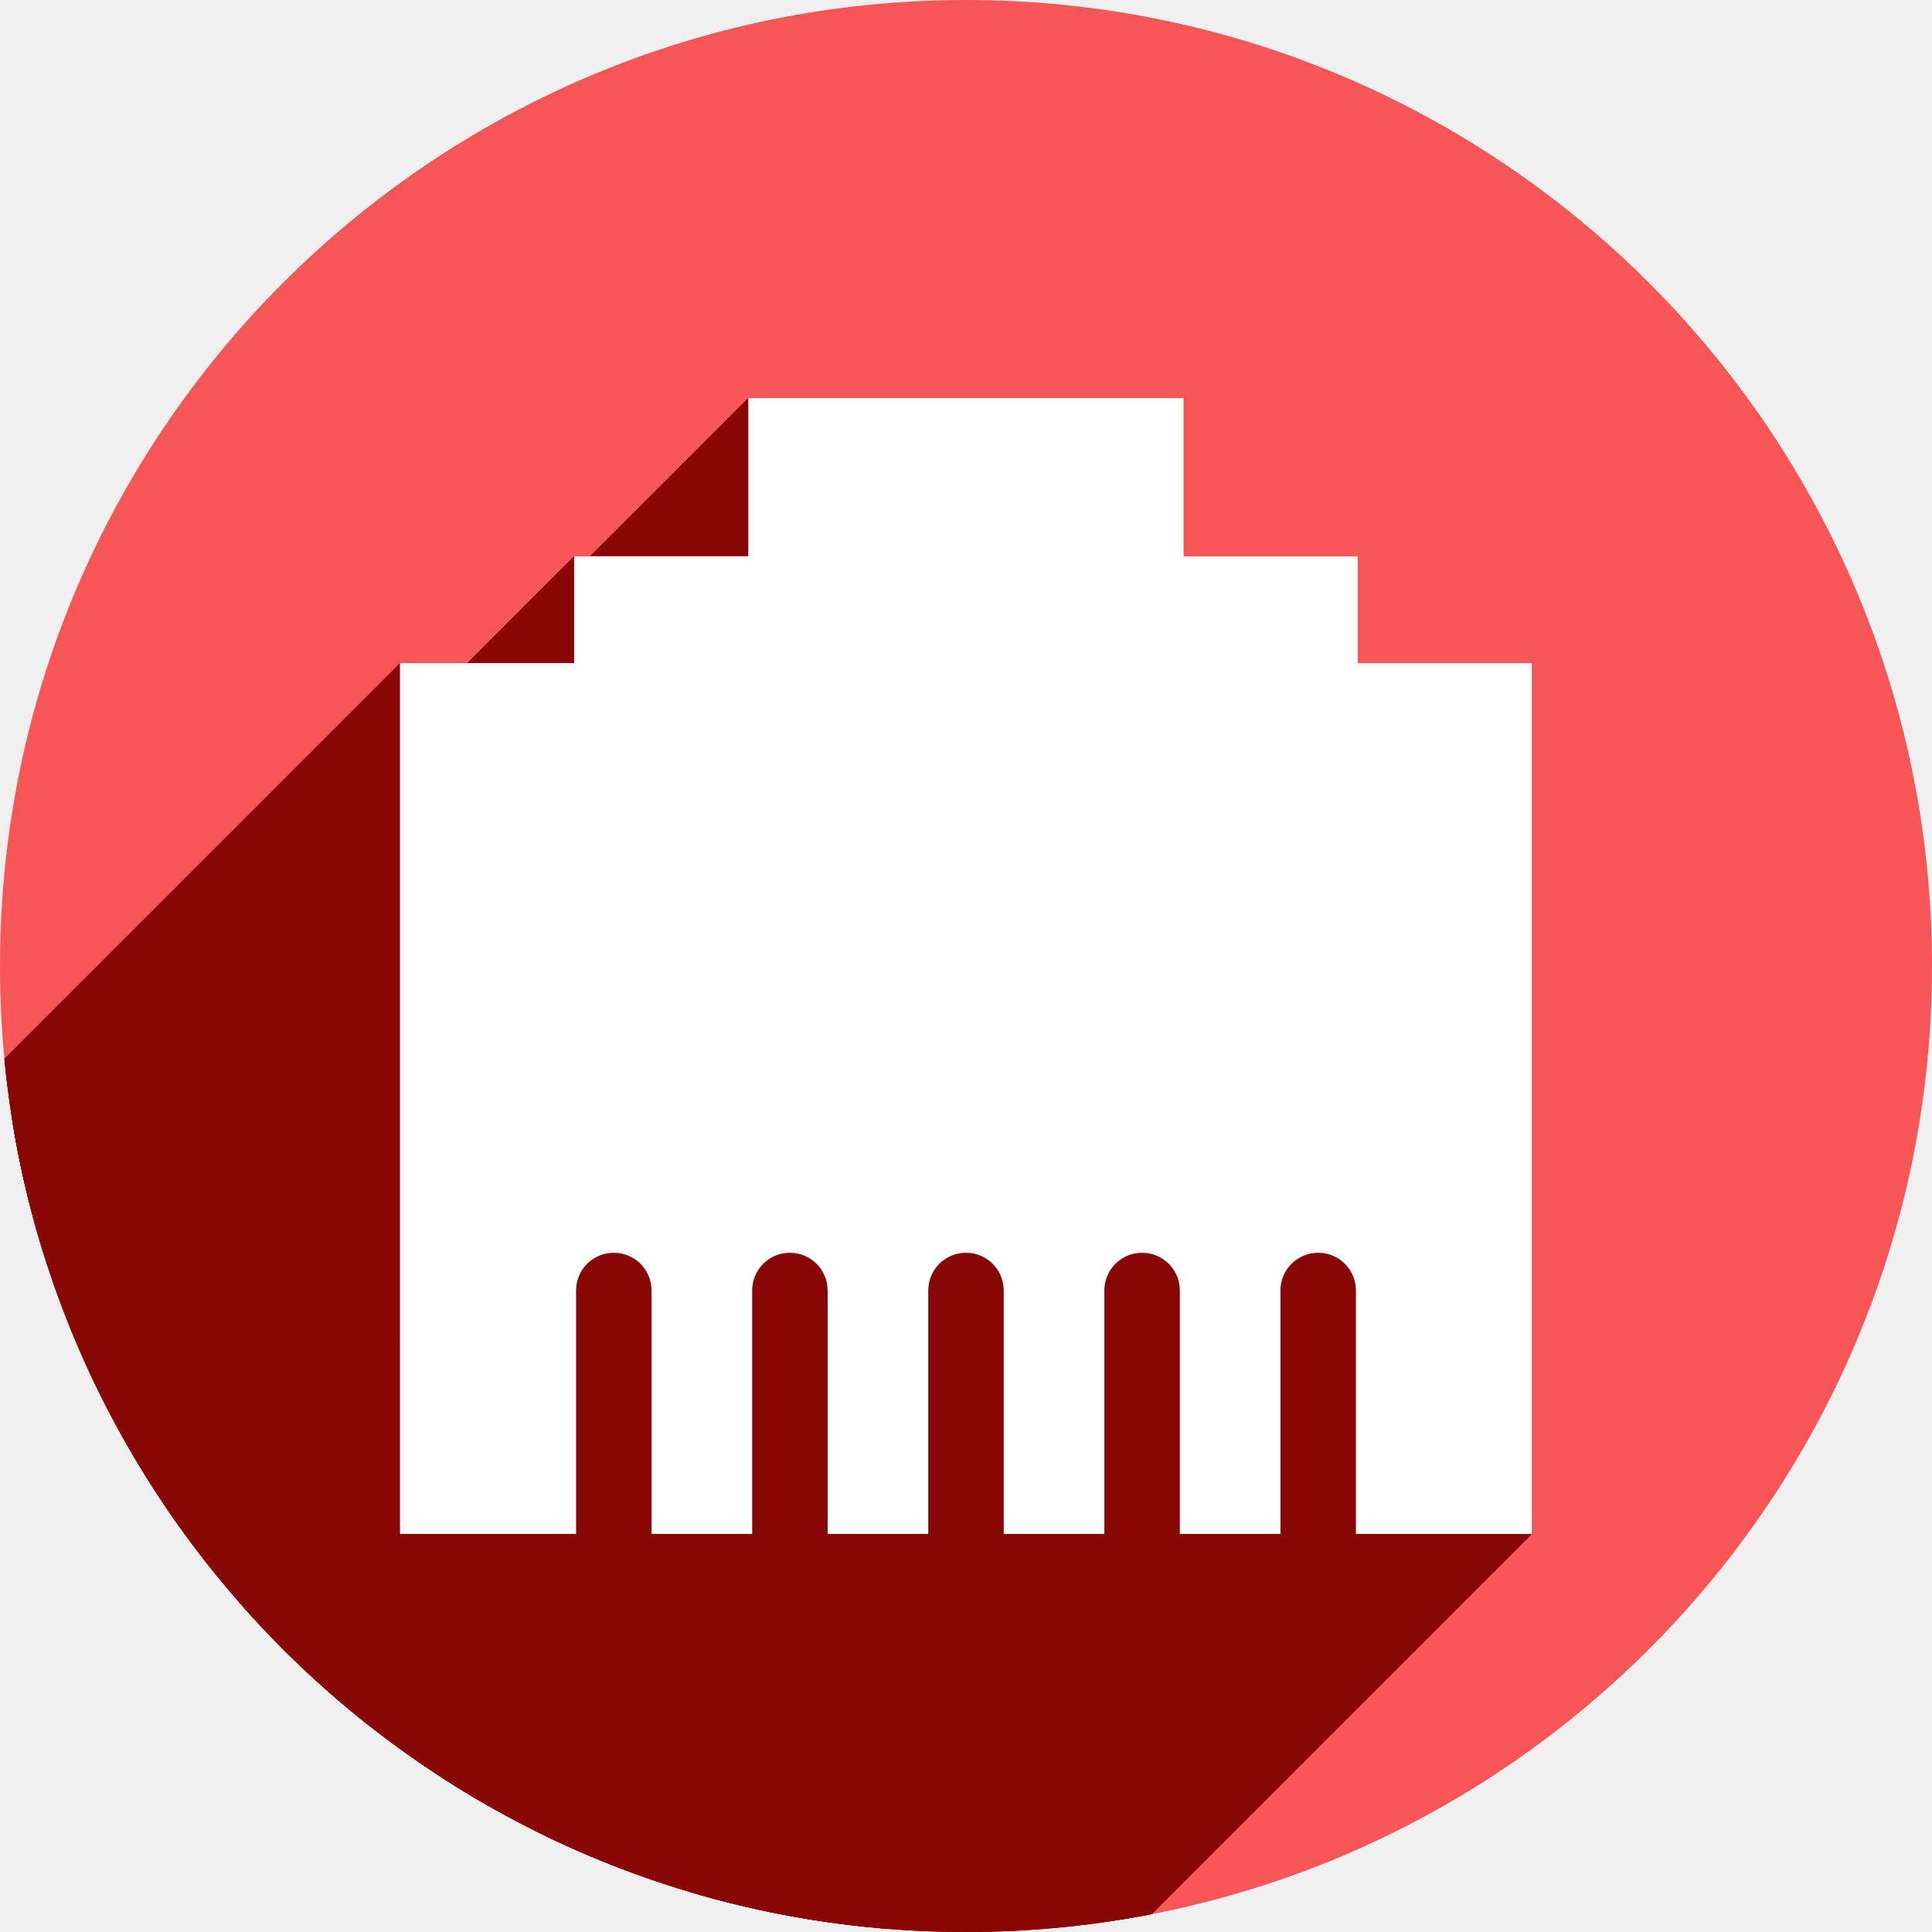
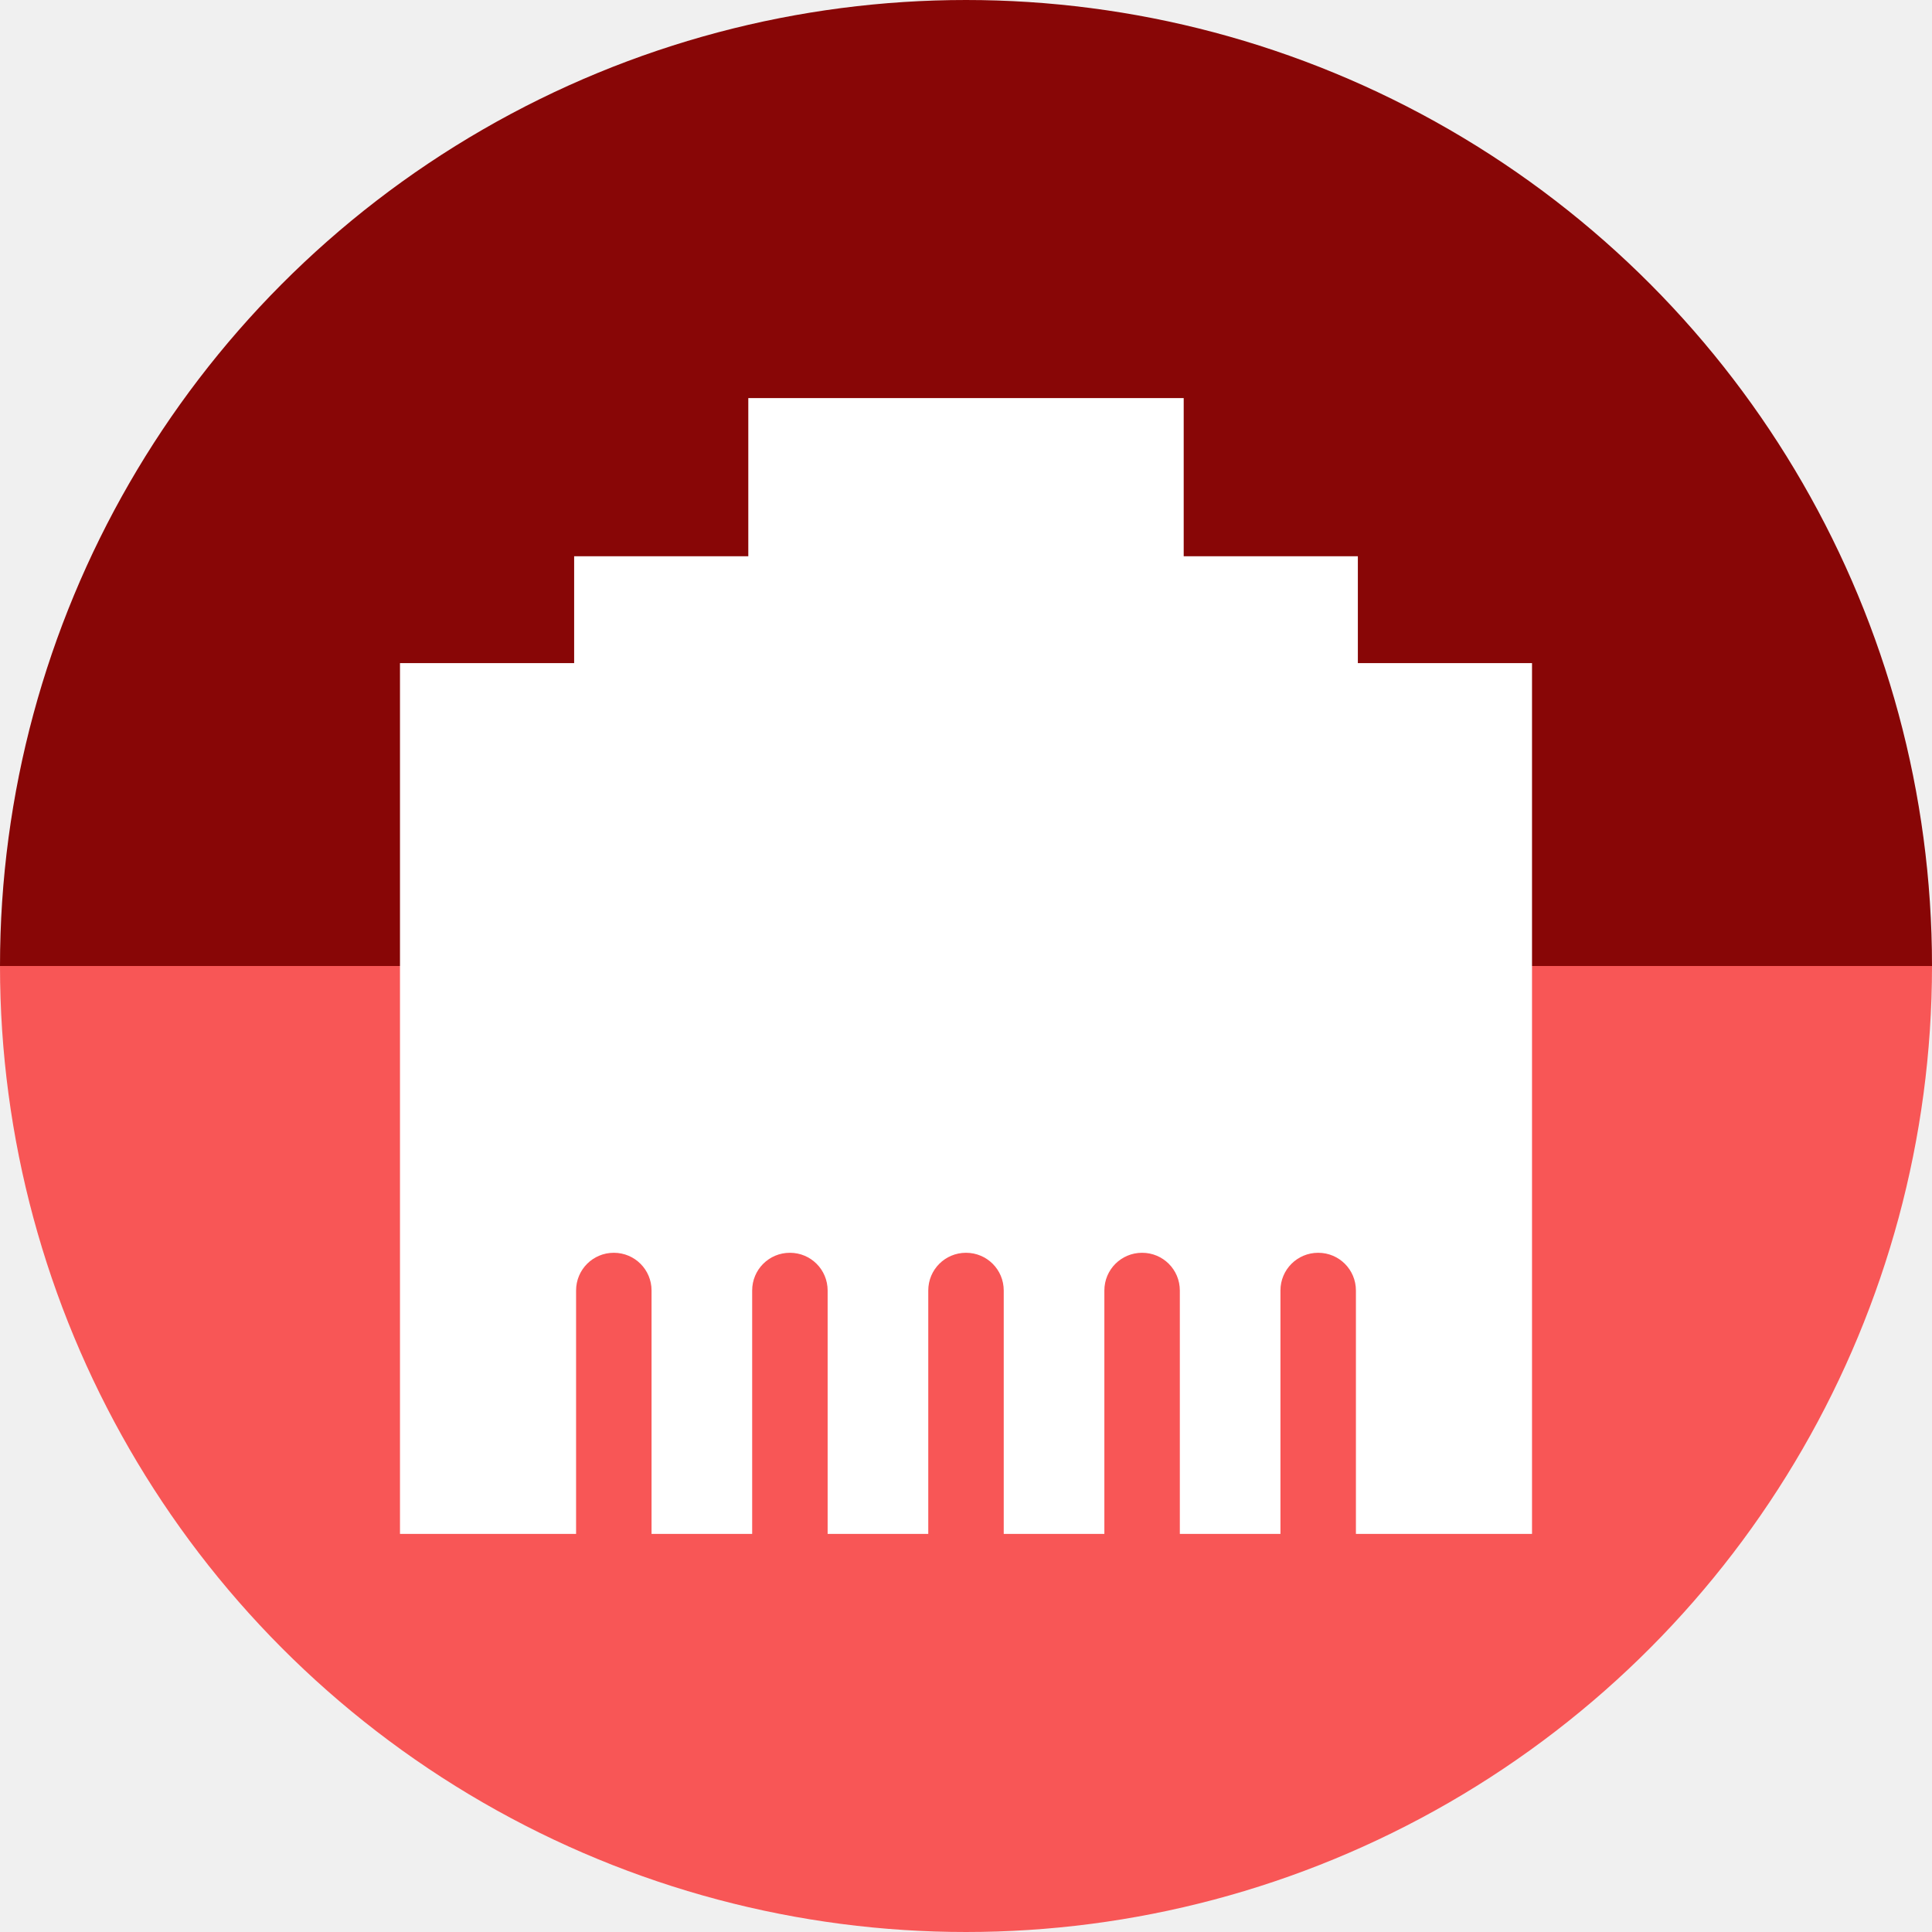
- <svg xmlns="http://www.w3.org/2000/svg" width="256" height="256" viewBox="0 0 256 256" id="svg2" version="1.1">
+ <svg xmlns="http://www.w3.org/2000/svg" version="1.1" id="svg2" viewBox="0 0 256 256" height="256" width="256">
  <defs id="defs4">
-     <clipPath clipPathUnits="userSpaceOnUse" id="clipPath4828">
-       <circle r="128" cy="924.362" cx="128" id="circle4830" style="opacity:1;fill:#68bdff;fill-opacity:1;stroke:none;stroke-width:52.82;stroke-linecap:round;stroke-linejoin:round;stroke-miterlimit:4;stroke-dasharray:none;stroke-opacity:1" />
+     <clipPath id="clipPath4828" clipPathUnits="userSpaceOnUse">
+       <circle style="opacity:1;fill:#68bdff;fill-opacity:1;stroke:none;stroke-width:52.82;stroke-linecap:round;stroke-linejoin:round;stroke-miterlimit:4;stroke-dasharray:none;stroke-opacity:1" id="circle4830" cx="128" cy="924.362" r="128" />
    </clipPath>
-     <clipPath clipPathUnits="userSpaceOnUse" id="clipPath4851">
-       <path id="path4853" d="m 128,796.362 a 128,128 0 0 0 -87.652,34.838 l 86.988,87.514 90.693,-85.26 A 128,128 0 0 0 128,796.362 Z M 23.73,850.284 A 128,128 0 0 0 0,924.362 128,128 0 0 0 128,1052.362 128,128 0 0 0 256,924.362 128,128 0 0 0 234.158,852.931 l -95.943,90.199 c -0.481,0.452 -0.995,0.843 -1.521,1.205 -0.254,0.304 -0.518,0.602 -0.805,0.887 -4.959,4.929 -12.919,4.904 -17.848,-0.055 L 23.73,850.284 Z" style="opacity:1;fill:#68bdff;fill-opacity:1;stroke:none;stroke-width:52.82;stroke-linecap:round;stroke-linejoin:round;stroke-miterlimit:4;stroke-dasharray:none;stroke-opacity:1" />
+     <clipPath id="clipPath4851" clipPathUnits="userSpaceOnUse">
+       <path style="opacity:1;fill:#68bdff;fill-opacity:1;stroke:none;stroke-width:52.82;stroke-linecap:round;stroke-linejoin:round;stroke-miterlimit:4;stroke-dasharray:none;stroke-opacity:1" d="m 128,796.362 a 128,128 0 0 0 -87.652,34.838 l 86.988,87.514 90.693,-85.26 A 128,128 0 0 0 128,796.362 Z M 23.73,850.284 A 128,128 0 0 0 0,924.362 128,128 0 0 0 128,1052.362 128,128 0 0 0 256,924.362 128,128 0 0 0 234.158,852.931 l -95.943,90.199 c -0.481,0.452 -0.995,0.843 -1.521,1.205 -0.254,0.304 -0.518,0.602 -0.805,0.887 -4.959,4.929 -12.919,4.904 -17.848,-0.055 L 23.73,850.284 Z" id="path4853" />
    </clipPath>
-     <clipPath clipPathUnits="userSpaceOnUse" id="clipPath4147">
-       <path id="path4149" d="M 23.73,850.284 A 128,128 0 0 0 0,924.362 128,128 0 0 0 128,1052.362 128,128 0 0 0 256,924.362 128,128 0 0 0 234.158,852.931 l -95.943,90.199 c -0.481,0.452 -0.995,0.843 -1.521,1.205 -0.254,0.304 -0.518,0.602 -0.805,0.887 -4.959,4.929 -12.919,4.904 -17.848,-0.055 l -94.311,-94.883 z" style="opacity:1;fill:#fff168;fill-opacity:1;stroke:none;stroke-width:52.82;stroke-linecap:round;stroke-linejoin:round;stroke-miterlimit:4;stroke-dasharray:none;stroke-opacity:1" />
+     <clipPath id="clipPath4147" clipPathUnits="userSpaceOnUse">
+       <path style="opacity:1;fill:#fff168;fill-opacity:1;stroke:none;stroke-width:52.82;stroke-linecap:round;stroke-linejoin:round;stroke-miterlimit:4;stroke-dasharray:none;stroke-opacity:1" d="M 23.73,850.284 A 128,128 0 0 0 0,924.362 128,128 0 0 0 128,1052.362 128,128 0 0 0 256,924.362 128,128 0 0 0 234.158,852.931 l -95.943,90.199 c -0.481,0.452 -0.995,0.843 -1.521,1.205 -0.254,0.304 -0.518,0.602 -0.805,0.887 -4.959,4.929 -12.919,4.904 -17.848,-0.055 l -94.311,-94.883 z" id="path4149" />
    </clipPath>
-     <clipPath id="clipPath4292" clipPathUnits="userSpaceOnUse">
-       <circle r="105.412" cy="904.675" cx="132.273" id="circle4294" style="fill:#ffaa31;fill-opacity:1;stroke:none;stroke-width:9.518;stroke-linecap:butt;stroke-linejoin:miter;stroke-miterlimit:4;stroke-dasharray:none;stroke-opacity:1" />
+     <clipPath clipPathUnits="userSpaceOnUse" id="clipPath4292">
+       <circle style="fill:#ffaa31;fill-opacity:1;stroke:none;stroke-width:9.518;stroke-linecap:butt;stroke-linejoin:miter;stroke-miterlimit:4;stroke-dasharray:none;stroke-opacity:1" id="circle4294" cx="132.273" cy="904.675" r="105.412" />
    </clipPath>
-     <clipPath clipPathUnits="userSpaceOnUse" id="clipPath4203">
-       <circle r="128" cy="924.362" cx="128" id="circle4205" style="fill:#62b7dc;fill-opacity:1;stroke:none;stroke-width:9.518;stroke-linecap:butt;stroke-linejoin:miter;stroke-miterlimit:4;stroke-dasharray:none;stroke-opacity:1" />
+     <clipPath id="clipPath4203" clipPathUnits="userSpaceOnUse">
+       <circle style="fill:#62b7dc;fill-opacity:1;stroke:none;stroke-width:9.518;stroke-linecap:butt;stroke-linejoin:miter;stroke-miterlimit:4;stroke-dasharray:none;stroke-opacity:1" id="circle4205" cx="128" cy="924.362" r="128" />
    </clipPath>
-     <clipPath clipPathUnits="userSpaceOnUse" id="clipPath4290">
-       <circle style="fill:#bbbbbb;fill-opacity:1;stroke:none;stroke-width:9.518;stroke-linecap:butt;stroke-linejoin:miter;stroke-miterlimit:4;stroke-dasharray:none;stroke-opacity:1" id="circle4292" cx="128" cy="924.362" r="128" />
+     <clipPath id="clipPath4290" clipPathUnits="userSpaceOnUse">
+       <circle r="128" cy="924.362" cx="128" id="circle4292" style="fill:#bbbbbb;fill-opacity:1;stroke:none;stroke-width:9.518;stroke-linecap:butt;stroke-linejoin:miter;stroke-miterlimit:4;stroke-dasharray:none;stroke-opacity:1" />
    </clipPath>
-     <clipPath id="clipPath4254" clipPathUnits="userSpaceOnUse">
-       <circle r="128" cy="924.362" cx="128" id="circle4256" style="fill:#d64843;fill-opacity:1;stroke:none;stroke-width:9.518;stroke-linecap:butt;stroke-linejoin:miter;stroke-miterlimit:4;stroke-dasharray:none;stroke-opacity:1" />
+     <clipPath clipPathUnits="userSpaceOnUse" id="clipPath4254">
+       <circle style="fill:#d64843;fill-opacity:1;stroke:none;stroke-width:9.518;stroke-linecap:butt;stroke-linejoin:miter;stroke-miterlimit:4;stroke-dasharray:none;stroke-opacity:1" id="circle4256" cx="128" cy="924.362" r="128" />
    </clipPath>
-     <clipPath clipPathUnits="userSpaceOnUse" id="clipPath4402">
-       <circle r="128" cy="924.362" cx="128" id="circle4404" style="fill:#6ac18d;fill-opacity:1;stroke:none;stroke-width:9.518;stroke-linecap:butt;stroke-linejoin:miter;stroke-miterlimit:4;stroke-dasharray:none;stroke-opacity:1" />
+     <clipPath id="clipPath4402" clipPathUnits="userSpaceOnUse">
+       <circle style="fill:#6ac18d;fill-opacity:1;stroke:none;stroke-width:9.518;stroke-linecap:butt;stroke-linejoin:miter;stroke-miterlimit:4;stroke-dasharray:none;stroke-opacity:1" id="circle4404" cx="128" cy="924.362" r="128" />
    </clipPath>
  </defs>
-   <g id="layer1" transform="translate(0,-796.3622)">
-     <circle style="fill:#f85656;fill-opacity:1;stroke:none;stroke-width:9.518;stroke-linecap:butt;stroke-linejoin:miter;stroke-miterlimit:4;stroke-dasharray:none;stroke-opacity:1" id="path4145" cx="128" cy="924.362" r="128" />
-     <g id="g4211" clip-path="url(#clipPath4402)" style="fill:#880606;fill-opacity:1">
-       <g id="g4248" transform="translate(0,796.3622)" style="fill:#880606;fill-opacity:1">
-         <g id="g4250" style="fill:#880606;fill-opacity:1;stroke:none;stroke-opacity:1">
-           <path id="path4252" d="M99.154 52.748L99.154 73.707L-112.978 285.839L-112.978 264.88Z" style="fill:#880606;fill-opacity:1" />
-           <path id="path4254" d="M99.154 73.707L76.076 73.707L-136.056 285.839L-112.978 285.839Z" style="fill:#880606;fill-opacity:1" />
-           <path id="path4256" d="M76.076 73.707L76.076 87.867L-136.056 299.999L-136.056 285.839Z" style="fill:#880606;fill-opacity:1" />
-           <path id="path4258" d="M76.076 87.867L53.0 87.867L-159.132 299.999L-136.056 299.999Z" style="fill:#880606;fill-opacity:1" />
-           <path id="path4260" d="M53.0 87.867L53.0 203.252L-159.132 415.384L-159.132 299.999Z" style="fill:#880606;fill-opacity:1" />
-           <path id="path4262" d="M53.0 203.252L76.334 203.252L-135.798 415.384L-159.132 415.384Z" style="fill:#880606;fill-opacity:1" />
-           <path id="path4264" d="M76.334 203.252L76.334 171.0L-135.798 383.132L-135.798 415.384Z" style="fill:#880606;fill-opacity:1" />
-           <path id="path4266" d="M76.334 171.0C76.334 169.615 76.891 168.365 77.795 167.461L-134.337 379.593C-135.241 380.497 -135.798 381.747 -135.798 383.132Z" style="fill:#880606;fill-opacity:1" />
-           <path id="path4268" d="M77.795 167.461C78.699 166.558 79.949 166.0 81.334 166.0L-130.798 378.132C-132.183 378.132 -133.433 378.69 -134.337 379.593Z" style="fill:#880606;fill-opacity:1" />
-           <path id="path4270" d="M81.334 166.0C84.104 166.0 86.334 168.23 86.334 171.0L-125.798 383.132C-125.798 380.362 -128.028 378.132 -130.798 378.132Z" style="fill:#880606;fill-opacity:1" />
-           <path id="path4272" d="M86.334 171.0L86.334 203.252L-125.798 415.384L-125.798 383.132Z" style="fill:#880606;fill-opacity:1" />
-           <path id="path4274" d="M86.334 203.252L99.666 203.252L-112.466 415.384L-125.798 415.384Z" style="fill:#880606;fill-opacity:1" />
-           <path id="path4276" d="M99.666 203.252L99.666 171.0L-112.466 383.132L-112.466 415.384Z" style="fill:#880606;fill-opacity:1" />
-           <path id="path4278" d="M99.666 171.0C99.666 169.615 100.224 168.365 101.127 167.461L-111.005 379.593C-111.909 380.497 -112.466 381.747 -112.466 383.132Z" style="fill:#880606;fill-opacity:1" />
-           <path id="path4280" d="M101.127 167.461C102.031 166.558 103.281 166.0 104.666 166.0L-107.466 378.132C-108.851 378.132 -110.101 378.69 -111.005 379.593Z" style="fill:#880606;fill-opacity:1" />
-           <path id="path4282" d="M104.666 166.0C107.436 166.0 109.666 168.23 109.666 171.0L-102.466 383.132C-102.466 380.362 -104.696 378.132 -107.466 378.132Z" style="fill:#880606;fill-opacity:1" />
-           <path id="path4284" d="M109.666 171.0L109.666 203.252L-102.466 415.384L-102.466 383.132Z" style="fill:#880606;fill-opacity:1" />
-           <path id="path4286" d="M109.666 203.252L123.0 203.252L-89.132 415.384L-102.466 415.384Z" style="fill:#880606;fill-opacity:1" />
-           <path id="path4288" d="M123.0 203.252L123.0 171.0L-89.132 383.132L-89.132 415.384Z" style="fill:#880606;fill-opacity:1" />
-           <path id="path4290" d="M123.0 171.0C123.0 168.23 125.23 166.0 128.0 166.0L-84.132 378.132C-86.902 378.132 -89.132 380.362 -89.132 383.132Z" style="fill:#880606;fill-opacity:1" />
-           <path id="path4292" d="M128.0 166.0C130.77 166.0 133.0 168.23 133.0 171.0L-79.132 383.132C-79.132 380.362 -81.362 378.132 -84.132 378.132Z" style="fill:#880606;fill-opacity:1" />
-           <path id="path4294" d="M133.0 171.0L133.0 203.252L-79.132 415.384L-79.132 383.132Z" style="fill:#880606;fill-opacity:1" />
-           <path id="path4296" d="M133.0 203.252L146.334 203.252L-65.798 415.384L-79.132 415.384Z" style="fill:#880606;fill-opacity:1" />
-           <path id="path4298" d="M146.334 203.252L146.334 171.0L-65.798 383.132L-65.798 415.384Z" style="fill:#880606;fill-opacity:1" />
-           <path id="path4300" d="M146.334 171.0C146.334 169.615 146.891 168.365 147.795 167.461L-64.337 379.593C-65.241 380.497 -65.798 381.747 -65.798 383.132Z" style="fill:#880606;fill-opacity:1" />
-           <path id="path4302" d="M147.795 167.461C148.699 166.558 149.949 166.0 151.334 166.0L-60.798 378.132C-62.183 378.132 -63.433 378.69 -64.337 379.593Z" style="fill:#880606;fill-opacity:1" />
-           <path id="path4304" d="M151.334 166.0C154.104 166.0 156.334 168.23 156.334 171.0L-55.798 383.132C-55.798 380.362 -58.028 378.132 -60.798 378.132Z" style="fill:#880606;fill-opacity:1" />
-           <path id="path4306" d="M156.334 171.0L156.334 203.252L-55.798 415.384L-55.798 383.132Z" style="fill:#880606;fill-opacity:1" />
-           <path id="path4308" d="M156.334 203.252L169.666 203.252L-42.466 415.384L-55.798 415.384Z" style="fill:#880606;fill-opacity:1" />
-           <path id="path4310" d="M169.666 203.252L169.666 171.0L-42.466 383.132L-42.466 415.384Z" style="fill:#880606;fill-opacity:1" />
-           <path id="path4312" d="M169.666 171.0C169.666 168.23 171.896 166.0 174.666 166.0L-37.466 378.132C-40.236 378.132 -42.466 380.362 -42.466 383.132Z" style="fill:#880606;fill-opacity:1" />
-           <path id="path4314" d="M174.666 166.0C177.436 166.0 179.666 168.23 179.666 171.0L-32.466 383.132C-32.466 380.362 -34.696 378.132 -37.466 378.132Z" style="fill:#880606;fill-opacity:1" />
-           <path id="path4316" d="M179.666 171.0L179.666 203.252L-32.466 415.384L-32.466 383.132Z" style="fill:#880606;fill-opacity:1" />
-           <path id="path4318" d="M179.666 203.252L203.0 203.252L-9.132 415.384L-32.466 415.384Z" style="fill:#880606;fill-opacity:1" />
-           <path id="path4320" d="M203.0 203.252L203.0 87.867L-9.132 299.999L-9.132 415.384Z" style="fill:#880606;fill-opacity:1" />
-           <path id="path4322" d="M203.0 87.867L179.924 87.867L-32.208 299.999L-9.132 299.999Z" style="fill:#880606;fill-opacity:1" />
-           <path id="path4324" d="M179.924 87.867L179.924 73.707L-32.208 285.839L-32.208 299.999Z" style="fill:#880606;fill-opacity:1" />
-           <path id="path4326" d="M179.924 73.707L156.846 73.707L-55.286 285.839L-32.208 285.839Z" style="fill:#880606;fill-opacity:1" />
-           <path id="path4328" d="M156.846 73.707L156.846 52.748L-55.286 264.88L-55.286 285.839Z" style="fill:#880606;fill-opacity:1" />
-           <path id="path4330" d="M156.846 52.748L99.154 52.748L-112.978 264.88L-55.286 264.88Z" style="fill:#880606;fill-opacity:1" />
-         </g>
-         <path id="path4213" transform="" d="M 99.154 52.748 L 99.154 73.707 L 76.076 73.707 L 76.076 87.867 L 53 87.867 L 53 203.252 L 76.334 203.252 L 76.334 171 C 76.334 168.23 78.564 166 81.334 166 C 84.104 166 86.334 168.23 86.334 171 L 86.334 203.252 L 99.666 203.252 L 99.666 171 C 99.666 168.23 101.896 166 104.666 166 C 107.436 166 109.666 168.23 109.666 171 L 109.666 203.252 L 123 203.252 L 123 171 C 123 168.23 125.23 166 128 166 C 130.77 166 133 168.23 133 171 L 133 203.252 L 146.334 203.252 L 146.334 171 C 146.334 168.23 148.564 166 151.334 166 C 154.104 166 156.334 168.23 156.334 171 L 156.334 203.252 L 169.666 203.252 L 169.666 171 C 169.666 168.23 171.896 166 174.666 166 C 177.436 166 179.666 168.23 179.666 171 L 179.666 203.252 L 203 203.252 L 203 87.867 L 179.924 87.867 L 179.924 73.707 L 156.846 73.707 L 156.846 52.748 L 99.154 52.748 z " style="fill:#880606;fill-opacity:1;stroke:none;stroke-opacity:1" />
-       </g>
-     </g>
+   <g transform="translate(0,-796.3622)" id="layer1">
+     <path transform="scale(1,-1)" style="fill:#880606;fill-opacity:1;stroke:none;stroke-width:9.518;stroke-linecap:butt;stroke-linejoin:miter;stroke-miterlimit:4;stroke-dasharray:none;stroke-opacity:1" id="path896" d="m 256,-924.362 a 128,128 0 0 1 -64,110.851 128,128 0 0 1 -128,0 A 128,128 0 0 1 0,-924.362" />
+     <path d="m 256,924.362 a 128,128 0 0 1 -64,110.851 128,128 0 0 1 -128,0 A 128,128 0 0 1 0,924.362" id="path4145" style="fill:#f85656;fill-opacity:1;stroke:none;stroke-width:9.518;stroke-linecap:butt;stroke-linejoin:miter;stroke-miterlimit:4;stroke-dasharray:none;stroke-opacity:1" />
    <g id="g4206">
-       <path style="fill:#ffffff;fill-opacity:1;stroke:none;stroke-opacity:1" d="M 53 87.867 L 53 203.252 L 76.334 203.252 L 76.334 171 C 76.334 168.23 78.564 166 81.334 166 C 84.104 166 86.334 168.23 86.334 171 L 86.334 203.252 L 99.666 203.252 L 99.666 171 C 99.666 168.23 101.896 166 104.666 166 C 107.436 166 109.666 168.23 109.666 171 L 109.666 203.252 L 123 203.252 L 123 171 C 123 168.23 125.23 166 128 166 C 130.77 166 133 168.23 133 171 L 133 203.252 L 146.334 203.252 L 146.334 171 C 146.334 168.23 148.564 166 151.334 166 C 154.104 166 156.334 168.23 156.334 171 L 156.334 203.252 L 169.666 203.252 L 169.666 171 C 169.666 168.23 171.896 166 174.666 166 C 177.436 166 179.666 168.23 179.666 171 L 179.666 203.252 L 203 203.252 L 203 87.867 L 53 87.867 z " transform="translate(0,796.3622)" id="rect4170" />
-       <rect style="fill:#ffffff;fill-opacity:1;stroke:none;stroke-opacity:1" id="rect4175" width="103.846" height="17.308" x="76.077" y="870.069" />
-       <rect y="849.111" x="99.154" height="23.077" width="57.692" id="rect4177" style="fill:#ffffff;fill-opacity:1;stroke:none;stroke-opacity:1" />
+       <path id="rect4170" transform="translate(0,796.3622)" d="M 53 87.867 L 53 203.252 L 76.334 203.252 L 76.334 171 C 76.334 168.23 78.564 166 81.334 166 C 84.104 166 86.334 168.23 86.334 171 L 86.334 203.252 L 99.666 203.252 L 99.666 171 C 99.666 168.23 101.896 166 104.666 166 C 107.436 166 109.666 168.23 109.666 171 L 109.666 203.252 L 123 203.252 L 123 171 C 123 168.23 125.23 166 128 166 C 130.77 166 133 168.23 133 171 L 133 203.252 L 146.334 203.252 L 146.334 171 C 146.334 168.23 148.564 166 151.334 166 C 154.104 166 156.334 168.23 156.334 171 L 156.334 203.252 L 169.666 203.252 L 169.666 171 C 169.666 168.23 171.896 166 174.666 166 C 177.436 166 179.666 168.23 179.666 171 L 179.666 203.252 L 203 203.252 L 203 87.867 L 53 87.867 z " style="fill:#ffffff;fill-opacity:1;stroke:none;stroke-opacity:1" />
+       <rect y="870.069" x="76.077" height="17.308" width="103.846" id="rect4175" style="fill:#ffffff;fill-opacity:1;stroke:none;stroke-opacity:1" />
+       <rect style="fill:#ffffff;fill-opacity:1;stroke:none;stroke-opacity:1" id="rect4177" width="57.692" height="23.077" x="99.154" y="849.111" />
    </g>
  </g>
</svg>
